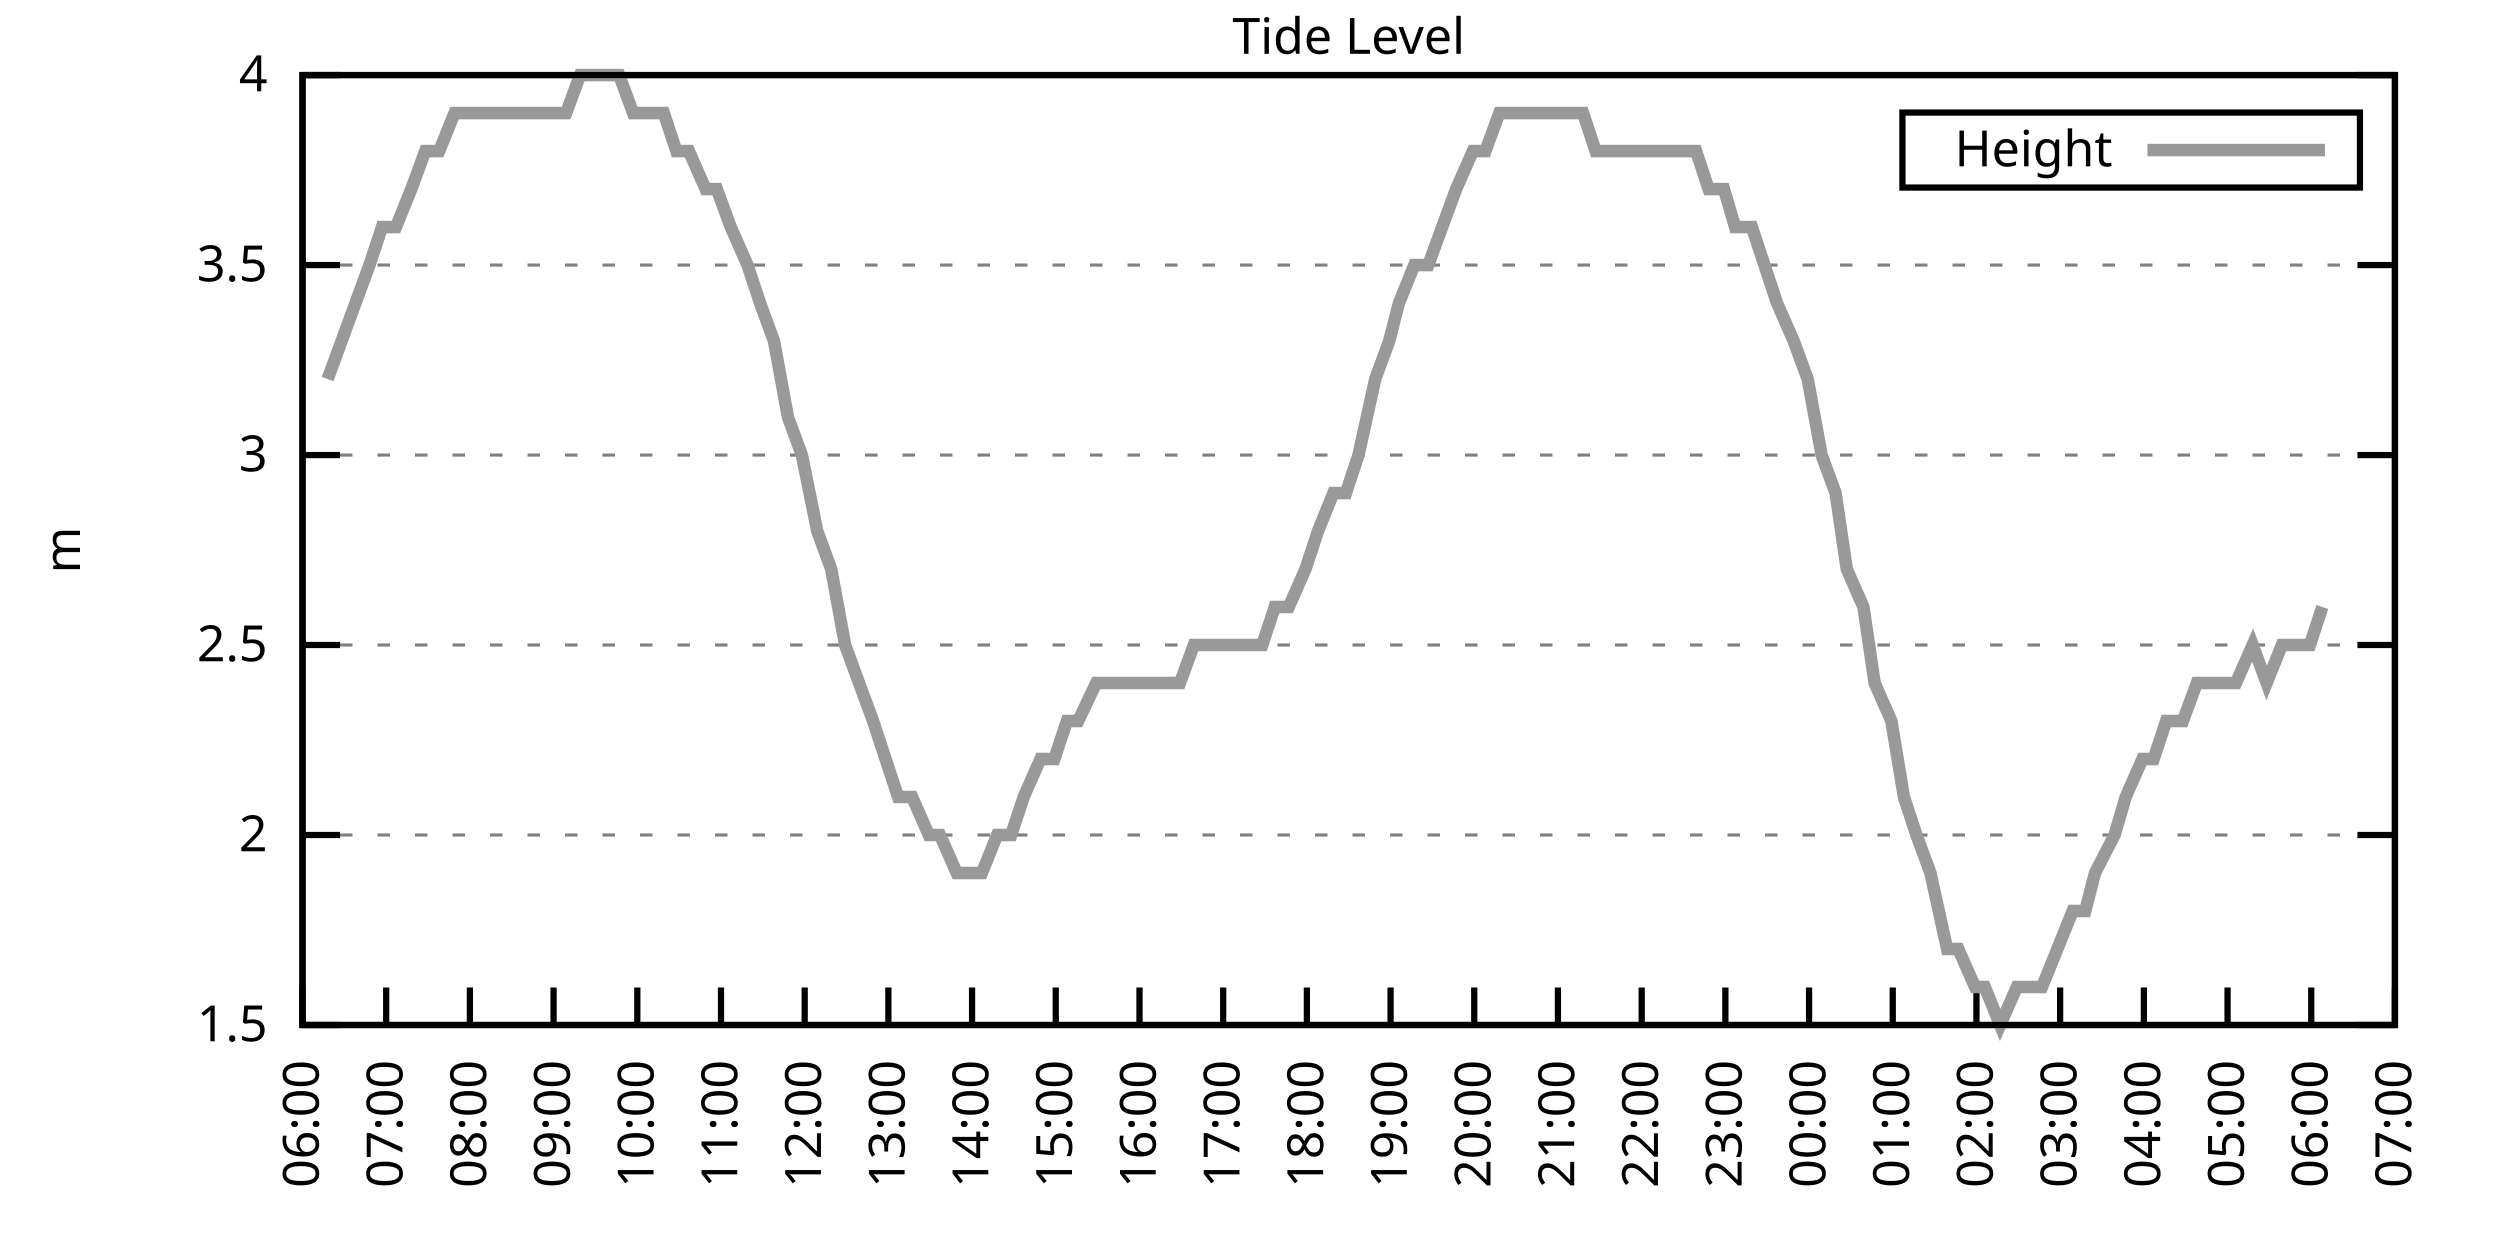
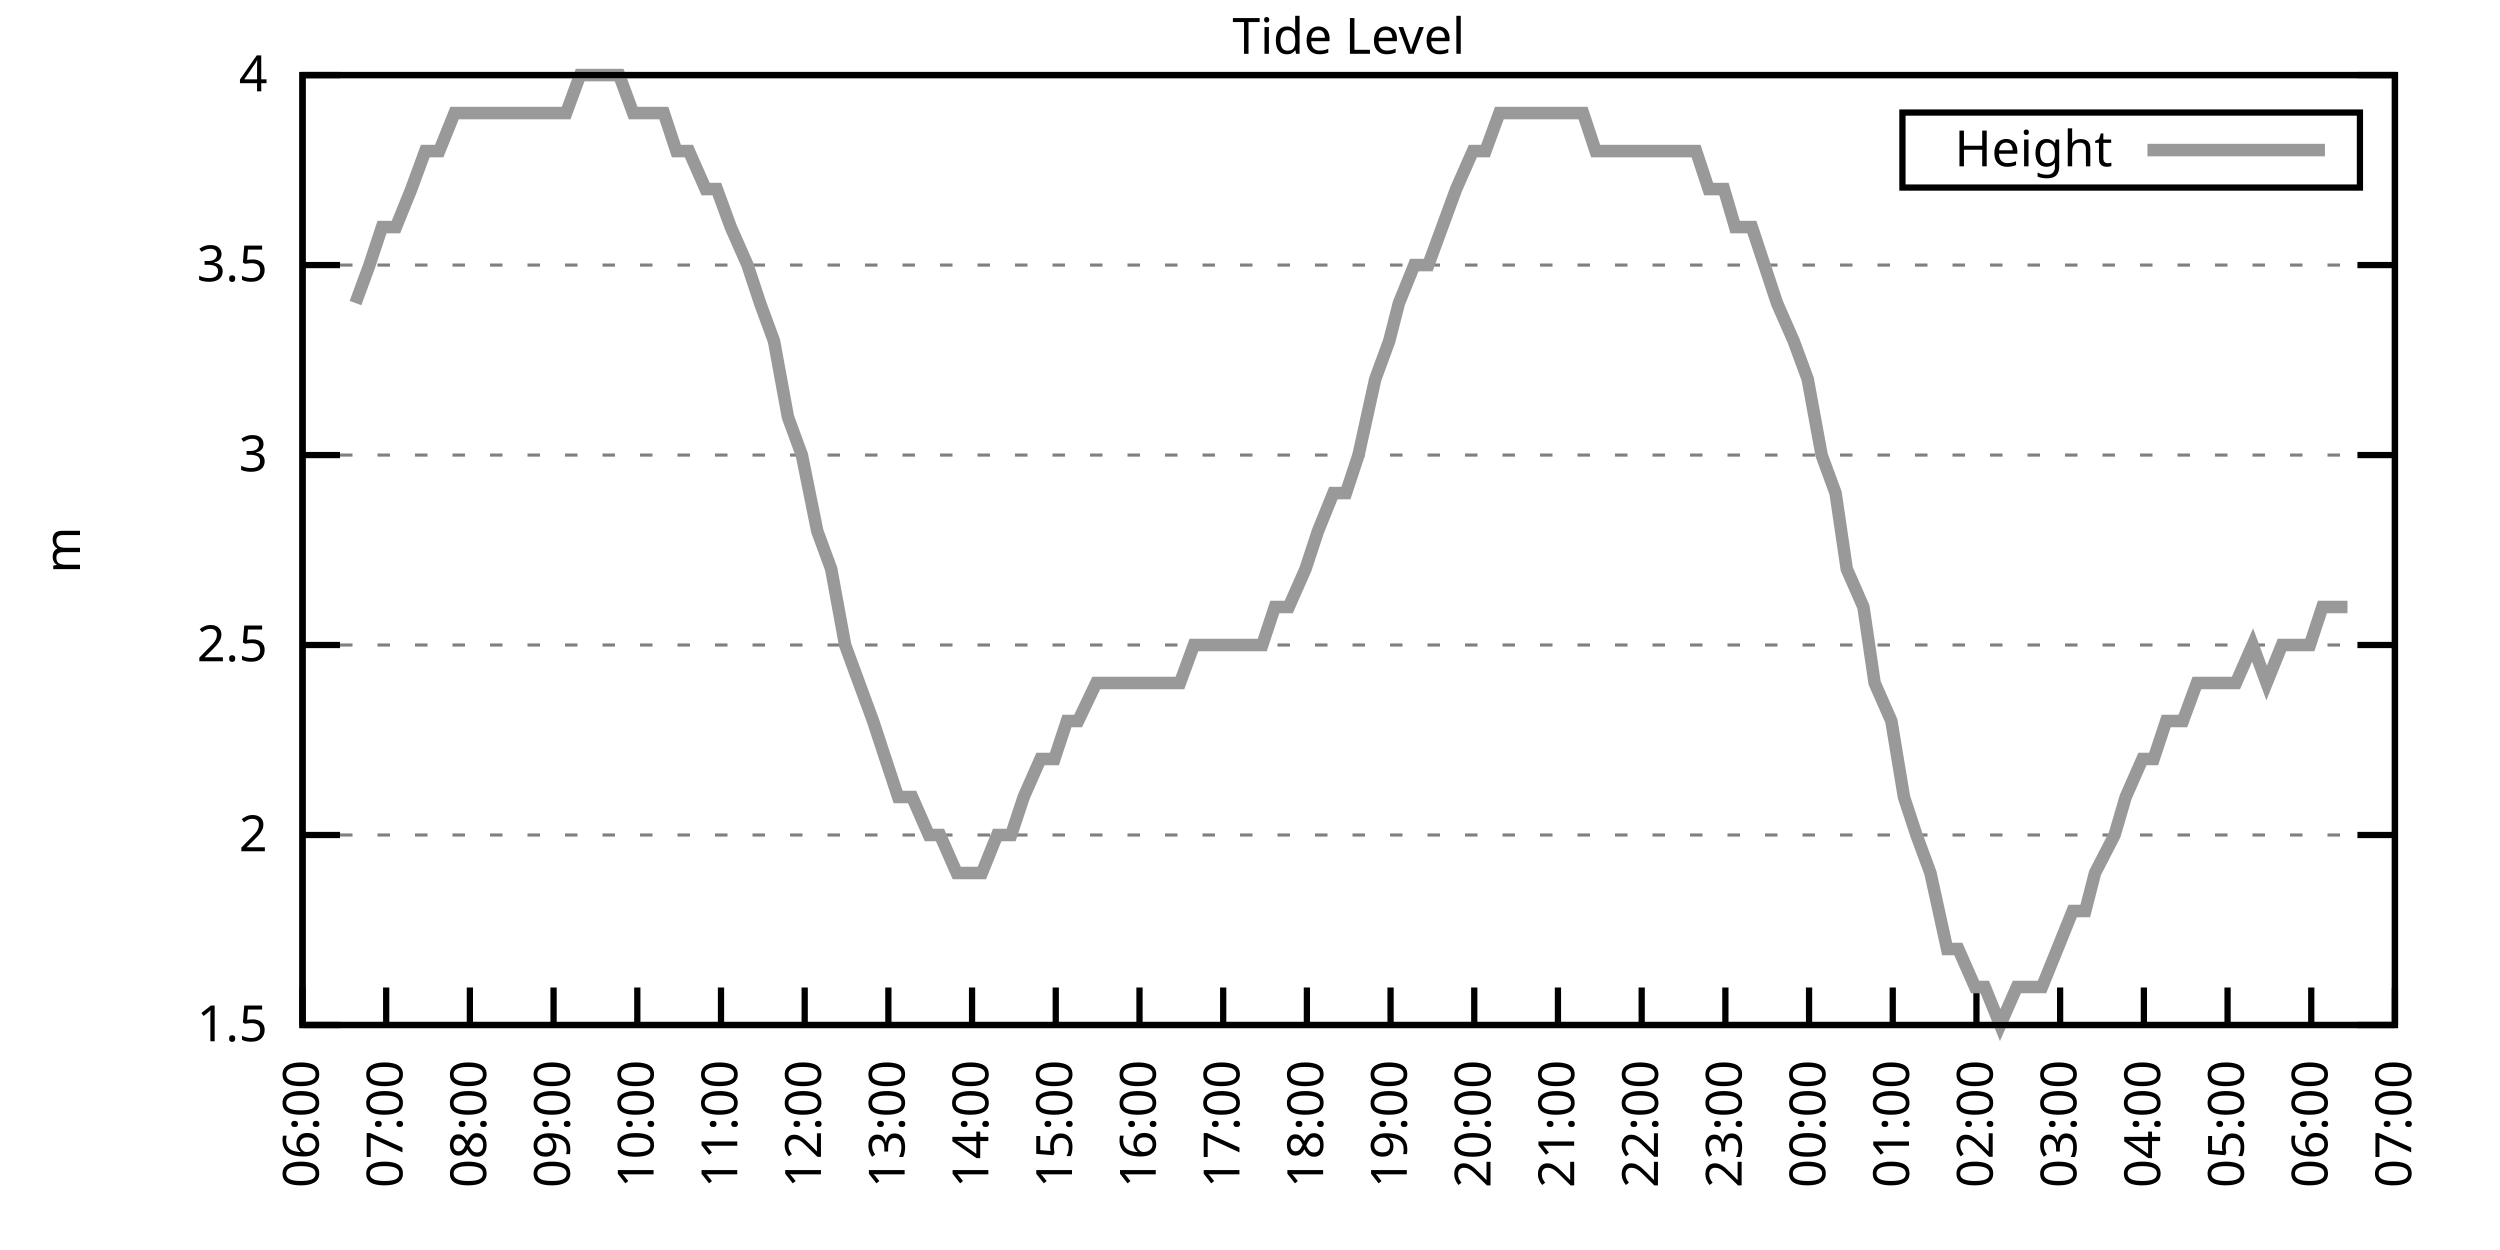
<svg xmlns="http://www.w3.org/2000/svg" xmlns:xlink="http://www.w3.org/1999/xlink" width="400" height="200" viewBox="0 0 400 200">
  <g id="gnuplot_canvas">
    <rect x="0" y="0" width="400" height="200" fill="none" />
    <defs>
      <circle id="gpDot" r="0.5" stroke-width="0.5" stroke="currentColor" />
      <path id="gpPt0" stroke-width="0.333" stroke="currentColor" d="M-1,0 h2 M0,-1 v2" />
      <path id="gpPt1" stroke-width="0.333" stroke="currentColor" d="M-1,-1 L1,1 M1,-1 L-1,1" />
      <path id="gpPt2" stroke-width="0.333" stroke="currentColor" d="M-1,0 L1,0 M0,-1 L0,1 M-1,-1 L1,1 M-1,1 L1,-1" />
      <rect id="gpPt3" stroke-width="0.333" stroke="currentColor" x="-1" y="-1" width="2" height="2" />
      <rect id="gpPt4" stroke-width="0.333" stroke="currentColor" fill="currentColor" x="-1" y="-1" width="2" height="2" />
      <circle id="gpPt5" stroke-width="0.333" stroke="currentColor" cx="0" cy="0" r="1" />
      <use xlink:href="#gpPt5" id="gpPt6" fill="currentColor" stroke="none" />
      <path id="gpPt7" stroke-width="0.333" stroke="currentColor" d="M0,-1.33 L-1.33,0.67 L1.33,0.67 z" />
      <use xlink:href="#gpPt7" id="gpPt8" fill="currentColor" stroke="none" />
      <use xlink:href="#gpPt7" id="gpPt9" stroke="currentColor" transform="rotate(180)" />
      <use xlink:href="#gpPt9" id="gpPt10" fill="currentColor" stroke="none" />
      <use xlink:href="#gpPt3" id="gpPt11" stroke="currentColor" transform="rotate(45)" />
      <use xlink:href="#gpPt11" id="gpPt12" fill="currentColor" stroke="none" />
      <path id="gpPt13" stroke-width="0.333" stroke="currentColor" d="M0,1.330 L1.265,0.411 L0.782,-1.067 L-0.782,-1.076 L-1.265,0.411 z" />
      <use xlink:href="#gpPt13" id="gpPt14" fill="currentColor" stroke="none" />
      <filter id="textbox" filterUnits="objectBoundingBox" x="0" y="0" height="1" width="1">
        <feFlood flood-color="white" flood-opacity="1" result="bgnd" />
        <feComposite in="SourceGraphic" in2="bgnd" operator="atop" />
      </filter>
      <filter id="greybox" filterUnits="objectBoundingBox" x="0" y="0" height="1" width="1">
        <feFlood flood-color="lightgrey" flood-opacity="1" result="grey" />
        <feComposite in="SourceGraphic" in2="grey" operator="atop" />
      </filter>
    </defs>
    <g fill="none" color="white" stroke="currentColor" stroke-width="1.00" stroke-linecap="butt" stroke-linejoin="miter">
</g>
    <g fill="none" color="black" stroke="currentColor" stroke-width="1.00" stroke-linecap="butt" stroke-linejoin="miter">
      <g stroke="none" shape-rendering="crispEdges">
        <polygon fill="rgb(255, 255, 255)" points="48.40,164.00 383.18,164.00 383.18,12.02 48.40,12.02 " />
      </g>
    </g>
    <g fill="none" color="black" stroke="currentColor" stroke-width="1.00" stroke-linecap="butt" stroke-linejoin="miter">
</g>
    <g fill="none" color="black" stroke="black" stroke-width="0.50" stroke-linecap="butt" stroke-linejoin="miter">
</g>
    <g fill="none" color="gray" stroke="currentColor" stroke-width="0.50" stroke-linecap="butt" stroke-linejoin="miter">
      <path stroke="gray" stroke-dasharray="2,4" class="gridline" d="M48.40,164.00 L383.19,164.00  " />
    </g>
    <g fill="none" color="gray" stroke="gray" stroke-width="1.00" stroke-linecap="butt" stroke-linejoin="miter">
</g>
    <g fill="none" color="black" stroke="currentColor" stroke-width="1.00" stroke-linecap="butt" stroke-linejoin="miter">
      <path stroke="black" d="M48.40,164.00 L54.40,164.00 M383.19,164.00 L377.19,164.00  " />
      <g transform="translate(42.80,166.60)" stroke="none" fill="black" font-family="Sans" font-size="8.00" text-anchor="end">
        <text>
          <tspan font-family="Sans"> 1.5</tspan>
        </text>
      </g>
    </g>
    <g fill="none" color="black" stroke="currentColor" stroke-width="1.00" stroke-linecap="butt" stroke-linejoin="miter">
</g>
    <g fill="none" color="black" stroke="black" stroke-width="0.50" stroke-linecap="butt" stroke-linejoin="miter">
</g>
    <g fill="none" color="gray" stroke="currentColor" stroke-width="0.50" stroke-linecap="butt" stroke-linejoin="miter">
      <path stroke="gray" stroke-dasharray="2,4" class="gridline" d="M48.40,133.60 L383.19,133.60  " />
    </g>
    <g fill="none" color="gray" stroke="gray" stroke-width="1.00" stroke-linecap="butt" stroke-linejoin="miter">
</g>
    <g fill="none" color="black" stroke="currentColor" stroke-width="1.00" stroke-linecap="butt" stroke-linejoin="miter">
      <path stroke="black" d="M48.40,133.60 L54.40,133.60 M383.19,133.60 L377.19,133.60  " />
      <g transform="translate(42.80,136.20)" stroke="none" fill="black" font-family="Sans" font-size="8.00" text-anchor="end">
        <text>
          <tspan font-family="Sans"> 2</tspan>
        </text>
      </g>
    </g>
    <g fill="none" color="black" stroke="currentColor" stroke-width="1.00" stroke-linecap="butt" stroke-linejoin="miter">
</g>
    <g fill="none" color="black" stroke="black" stroke-width="0.50" stroke-linecap="butt" stroke-linejoin="miter">
</g>
    <g fill="none" color="gray" stroke="currentColor" stroke-width="0.50" stroke-linecap="butt" stroke-linejoin="miter">
      <path stroke="gray" stroke-dasharray="2,4" class="gridline" d="M48.40,103.20 L383.19,103.20  " />
    </g>
    <g fill="none" color="gray" stroke="gray" stroke-width="1.00" stroke-linecap="butt" stroke-linejoin="miter">
</g>
    <g fill="none" color="black" stroke="currentColor" stroke-width="1.00" stroke-linecap="butt" stroke-linejoin="miter">
      <path stroke="black" d="M48.40,103.20 L54.40,103.20 M383.19,103.20 L377.19,103.20  " />
      <g transform="translate(42.80,105.80)" stroke="none" fill="black" font-family="Sans" font-size="8.00" text-anchor="end">
        <text>
          <tspan font-family="Sans"> 2.5</tspan>
        </text>
      </g>
    </g>
    <g fill="none" color="black" stroke="currentColor" stroke-width="1.00" stroke-linecap="butt" stroke-linejoin="miter">
</g>
    <g fill="none" color="black" stroke="black" stroke-width="0.50" stroke-linecap="butt" stroke-linejoin="miter">
</g>
    <g fill="none" color="gray" stroke="currentColor" stroke-width="0.50" stroke-linecap="butt" stroke-linejoin="miter">
      <path stroke="gray" stroke-dasharray="2,4" class="gridline" d="M48.40,72.81 L383.19,72.81  " />
    </g>
    <g fill="none" color="gray" stroke="gray" stroke-width="1.00" stroke-linecap="butt" stroke-linejoin="miter">
</g>
    <g fill="none" color="black" stroke="currentColor" stroke-width="1.00" stroke-linecap="butt" stroke-linejoin="miter">
      <path stroke="black" d="M48.40,72.81 L54.40,72.81 M383.19,72.81 L377.19,72.81  " />
      <g transform="translate(42.80,75.41)" stroke="none" fill="black" font-family="Sans" font-size="8.00" text-anchor="end">
        <text>
          <tspan font-family="Sans"> 3</tspan>
        </text>
      </g>
    </g>
    <g fill="none" color="black" stroke="currentColor" stroke-width="1.00" stroke-linecap="butt" stroke-linejoin="miter">
</g>
    <g fill="none" color="black" stroke="black" stroke-width="0.50" stroke-linecap="butt" stroke-linejoin="miter">
</g>
    <g fill="none" color="gray" stroke="currentColor" stroke-width="0.50" stroke-linecap="butt" stroke-linejoin="miter">
      <path stroke="gray" stroke-dasharray="2,4" class="gridline" d="M48.40,42.41 L383.19,42.41  " />
    </g>
    <g fill="none" color="gray" stroke="gray" stroke-width="1.00" stroke-linecap="butt" stroke-linejoin="miter">
</g>
    <g fill="none" color="black" stroke="currentColor" stroke-width="1.00" stroke-linecap="butt" stroke-linejoin="miter">
      <path stroke="black" d="M48.40,42.41 L54.40,42.41 M383.19,42.41 L377.19,42.41  " />
      <g transform="translate(42.80,45.01)" stroke="none" fill="black" font-family="Sans" font-size="8.00" text-anchor="end">
        <text>
          <tspan font-family="Sans"> 3.5</tspan>
        </text>
      </g>
    </g>
    <g fill="none" color="black" stroke="currentColor" stroke-width="1.00" stroke-linecap="butt" stroke-linejoin="miter">
</g>
    <g fill="none" color="black" stroke="black" stroke-width="0.50" stroke-linecap="butt" stroke-linejoin="miter">
</g>
    <g fill="none" color="gray" stroke="currentColor" stroke-width="0.50" stroke-linecap="butt" stroke-linejoin="miter">
      <path stroke="gray" stroke-dasharray="2,4" class="gridline" d="M48.40,12.01 L383.19,12.01  " />
    </g>
    <g fill="none" color="gray" stroke="gray" stroke-width="1.00" stroke-linecap="butt" stroke-linejoin="miter">
</g>
    <g fill="none" color="black" stroke="currentColor" stroke-width="1.00" stroke-linecap="butt" stroke-linejoin="miter">
      <path stroke="black" d="M48.40,12.01 L54.40,12.01 M383.19,12.01 L377.19,12.01  " />
      <g transform="translate(42.80,14.61)" stroke="none" fill="black" font-family="Sans" font-size="8.00" text-anchor="end">
        <text>
          <tspan font-family="Sans"> 4</tspan>
        </text>
      </g>
    </g>
    <g fill="none" color="black" stroke="currentColor" stroke-width="1.00" stroke-linecap="butt" stroke-linejoin="miter">
      <path stroke="black" d="M48.40,164.00 L48.40,158.00  " />
      <g transform="translate(51.00,169.60) rotate(270.00)" stroke="none" fill="black" font-family="Sans" font-size="8.00" text-anchor="end">
        <text>
          <tspan font-family="Sans">06:00</tspan>
        </text>
      </g>
    </g>
    <g fill="none" color="black" stroke="currentColor" stroke-width="1.00" stroke-linecap="butt" stroke-linejoin="miter">
      <path stroke="black" d="M61.79,164.00 L61.79,158.00  " />
      <g transform="translate(64.39,169.60) rotate(270.00)" stroke="none" fill="black" font-family="Sans" font-size="8.00" text-anchor="end">
        <text>
          <tspan font-family="Sans">07:00</tspan>
        </text>
      </g>
    </g>
    <g fill="none" color="black" stroke="currentColor" stroke-width="1.00" stroke-linecap="butt" stroke-linejoin="miter">
      <path stroke="black" d="M75.18,164.00 L75.18,158.00  " />
      <g transform="translate(77.78,169.60) rotate(270.00)" stroke="none" fill="black" font-family="Sans" font-size="8.00" text-anchor="end">
        <text>
          <tspan font-family="Sans">08:00</tspan>
        </text>
      </g>
    </g>
    <g fill="none" color="black" stroke="currentColor" stroke-width="1.00" stroke-linecap="butt" stroke-linejoin="miter">
      <path stroke="black" d="M88.57,164.00 L88.57,158.00  " />
      <g transform="translate(91.17,169.60) rotate(270.00)" stroke="none" fill="black" font-family="Sans" font-size="8.00" text-anchor="end">
        <text>
          <tspan font-family="Sans">09:00</tspan>
        </text>
      </g>
    </g>
    <g fill="none" color="black" stroke="currentColor" stroke-width="1.00" stroke-linecap="butt" stroke-linejoin="miter">
      <path stroke="black" d="M101.97,164.00 L101.97,158.00  " />
      <g transform="translate(104.57,169.60) rotate(270.00)" stroke="none" fill="black" font-family="Sans" font-size="8.00" text-anchor="end">
        <text>
          <tspan font-family="Sans">10:00</tspan>
        </text>
      </g>
    </g>
    <g fill="none" color="black" stroke="currentColor" stroke-width="1.00" stroke-linecap="butt" stroke-linejoin="miter">
      <path stroke="black" d="M115.36,164.00 L115.36,158.00  " />
      <g transform="translate(117.96,169.60) rotate(270.00)" stroke="none" fill="black" font-family="Sans" font-size="8.00" text-anchor="end">
        <text>
          <tspan font-family="Sans">11:00</tspan>
        </text>
      </g>
    </g>
    <g fill="none" color="black" stroke="currentColor" stroke-width="1.00" stroke-linecap="butt" stroke-linejoin="miter">
      <path stroke="black" d="M128.75,164.00 L128.75,158.00  " />
      <g transform="translate(131.35,169.60) rotate(270.00)" stroke="none" fill="black" font-family="Sans" font-size="8.00" text-anchor="end">
        <text>
          <tspan font-family="Sans">12:00</tspan>
        </text>
      </g>
    </g>
    <g fill="none" color="black" stroke="currentColor" stroke-width="1.00" stroke-linecap="butt" stroke-linejoin="miter">
      <path stroke="black" d="M142.14,164.00 L142.14,158.00  " />
      <g transform="translate(144.74,169.60) rotate(270.00)" stroke="none" fill="black" font-family="Sans" font-size="8.00" text-anchor="end">
        <text>
          <tspan font-family="Sans">13:00</tspan>
        </text>
      </g>
    </g>
    <g fill="none" color="black" stroke="currentColor" stroke-width="1.00" stroke-linecap="butt" stroke-linejoin="miter">
      <path stroke="black" d="M155.53,164.00 L155.53,158.00  " />
      <g transform="translate(158.13,169.60) rotate(270.00)" stroke="none" fill="black" font-family="Sans" font-size="8.00" text-anchor="end">
        <text>
          <tspan font-family="Sans">14:00</tspan>
        </text>
      </g>
    </g>
    <g fill="none" color="black" stroke="currentColor" stroke-width="1.00" stroke-linecap="butt" stroke-linejoin="miter">
      <path stroke="black" d="M168.92,164.00 L168.92,158.00  " />
      <g transform="translate(171.52,169.60) rotate(270.00)" stroke="none" fill="black" font-family="Sans" font-size="8.00" text-anchor="end">
        <text>
          <tspan font-family="Sans">15:00</tspan>
        </text>
      </g>
    </g>
    <g fill="none" color="black" stroke="currentColor" stroke-width="1.00" stroke-linecap="butt" stroke-linejoin="miter">
      <path stroke="black" d="M182.32,164.00 L182.32,158.00  " />
      <g transform="translate(184.92,169.60) rotate(270.00)" stroke="none" fill="black" font-family="Sans" font-size="8.00" text-anchor="end">
        <text>
          <tspan font-family="Sans">16:00</tspan>
        </text>
      </g>
    </g>
    <g fill="none" color="black" stroke="currentColor" stroke-width="1.00" stroke-linecap="butt" stroke-linejoin="miter">
      <path stroke="black" d="M195.71,164.00 L195.71,158.00  " />
      <g transform="translate(198.31,169.60) rotate(270.00)" stroke="none" fill="black" font-family="Sans" font-size="8.00" text-anchor="end">
        <text>
          <tspan font-family="Sans">17:00</tspan>
        </text>
      </g>
    </g>
    <g fill="none" color="black" stroke="currentColor" stroke-width="1.00" stroke-linecap="butt" stroke-linejoin="miter">
      <path stroke="black" d="M209.10,164.00 L209.10,158.00  " />
      <g transform="translate(211.70,169.60) rotate(270.00)" stroke="none" fill="black" font-family="Sans" font-size="8.00" text-anchor="end">
        <text>
          <tspan font-family="Sans">18:00</tspan>
        </text>
      </g>
    </g>
    <g fill="none" color="black" stroke="currentColor" stroke-width="1.00" stroke-linecap="butt" stroke-linejoin="miter">
      <path stroke="black" d="M222.49,164.00 L222.49,158.00  " />
      <g transform="translate(225.09,169.60) rotate(270.00)" stroke="none" fill="black" font-family="Sans" font-size="8.00" text-anchor="end">
        <text>
          <tspan font-family="Sans">19:00</tspan>
        </text>
      </g>
    </g>
    <g fill="none" color="black" stroke="currentColor" stroke-width="1.00" stroke-linecap="butt" stroke-linejoin="miter">
      <path stroke="black" d="M235.88,164.00 L235.88,158.00  " />
      <g transform="translate(238.48,169.60) rotate(270.00)" stroke="none" fill="black" font-family="Sans" font-size="8.00" text-anchor="end">
        <text>
          <tspan font-family="Sans">20:00</tspan>
        </text>
      </g>
    </g>
    <g fill="none" color="black" stroke="currentColor" stroke-width="1.00" stroke-linecap="butt" stroke-linejoin="miter">
      <path stroke="black" d="M249.27,164.00 L249.27,158.00  " />
      <g transform="translate(251.87,169.60) rotate(270.00)" stroke="none" fill="black" font-family="Sans" font-size="8.00" text-anchor="end">
        <text>
          <tspan font-family="Sans">21:00</tspan>
        </text>
      </g>
    </g>
    <g fill="none" color="black" stroke="currentColor" stroke-width="1.00" stroke-linecap="butt" stroke-linejoin="miter">
      <path stroke="black" d="M262.67,164.00 L262.67,158.00  " />
      <g transform="translate(265.27,169.60) rotate(270.00)" stroke="none" fill="black" font-family="Sans" font-size="8.00" text-anchor="end">
        <text>
          <tspan font-family="Sans">22:00</tspan>
        </text>
      </g>
    </g>
    <g fill="none" color="black" stroke="currentColor" stroke-width="1.00" stroke-linecap="butt" stroke-linejoin="miter">
      <path stroke="black" d="M276.06,164.00 L276.06,158.00  " />
      <g transform="translate(278.66,169.60) rotate(270.00)" stroke="none" fill="black" font-family="Sans" font-size="8.00" text-anchor="end">
        <text>
          <tspan font-family="Sans">23:00</tspan>
        </text>
      </g>
    </g>
    <g fill="none" color="black" stroke="currentColor" stroke-width="1.00" stroke-linecap="butt" stroke-linejoin="miter">
      <path stroke="black" d="M289.45,164.00 L289.45,158.00  " />
      <g transform="translate(292.05,169.60) rotate(270.00)" stroke="none" fill="black" font-family="Sans" font-size="8.00" text-anchor="end">
        <text>
          <tspan font-family="Sans">00:00</tspan>
        </text>
      </g>
    </g>
    <g fill="none" color="black" stroke="currentColor" stroke-width="1.00" stroke-linecap="butt" stroke-linejoin="miter">
      <path stroke="black" d="M302.84,164.00 L302.84,158.00  " />
      <g transform="translate(305.44,169.60) rotate(270.00)" stroke="none" fill="black" font-family="Sans" font-size="8.00" text-anchor="end">
        <text>
          <tspan font-family="Sans">01:00</tspan>
        </text>
      </g>
    </g>
    <g fill="none" color="black" stroke="currentColor" stroke-width="1.00" stroke-linecap="butt" stroke-linejoin="miter">
      <path stroke="black" d="M316.23,164.00 L316.23,158.00  " />
      <g transform="translate(318.83,169.60) rotate(270.00)" stroke="none" fill="black" font-family="Sans" font-size="8.00" text-anchor="end">
        <text>
          <tspan font-family="Sans">02:00</tspan>
        </text>
      </g>
    </g>
    <g fill="none" color="black" stroke="currentColor" stroke-width="1.00" stroke-linecap="butt" stroke-linejoin="miter">
      <path stroke="black" d="M329.62,164.00 L329.62,158.00  " />
      <g transform="translate(332.22,169.60) rotate(270.00)" stroke="none" fill="black" font-family="Sans" font-size="8.00" text-anchor="end">
        <text>
          <tspan font-family="Sans">03:00</tspan>
        </text>
      </g>
    </g>
    <g fill="none" color="black" stroke="currentColor" stroke-width="1.00" stroke-linecap="butt" stroke-linejoin="miter">
      <path stroke="black" d="M343.02,164.00 L343.02,158.00  " />
      <g transform="translate(345.62,169.60) rotate(270.00)" stroke="none" fill="black" font-family="Sans" font-size="8.00" text-anchor="end">
        <text>
          <tspan font-family="Sans">04:00</tspan>
        </text>
      </g>
    </g>
    <g fill="none" color="black" stroke="currentColor" stroke-width="1.00" stroke-linecap="butt" stroke-linejoin="miter">
      <path stroke="black" d="M356.41,164.00 L356.41,158.00  " />
      <g transform="translate(359.01,169.60) rotate(270.00)" stroke="none" fill="black" font-family="Sans" font-size="8.00" text-anchor="end">
        <text>
          <tspan font-family="Sans">05:00</tspan>
        </text>
      </g>
    </g>
    <g fill="none" color="black" stroke="currentColor" stroke-width="1.00" stroke-linecap="butt" stroke-linejoin="miter">
      <path stroke="black" d="M369.80,164.00 L369.80,158.00  " />
      <g transform="translate(372.40,169.60) rotate(270.00)" stroke="none" fill="black" font-family="Sans" font-size="8.00" text-anchor="end">
        <text>
          <tspan font-family="Sans">06:00</tspan>
        </text>
      </g>
    </g>
    <g fill="none" color="black" stroke="currentColor" stroke-width="1.00" stroke-linecap="butt" stroke-linejoin="miter">
      <path stroke="black" d="M383.19,164.00 L383.19,158.00  " />
      <g transform="translate(385.79,169.60) rotate(270.00)" stroke="none" fill="black" font-family="Sans" font-size="8.00" text-anchor="end">
        <text>
          <tspan font-family="Sans">07:00</tspan>
        </text>
      </g>
    </g>
    <g fill="none" color="black" stroke="currentColor" stroke-width="1.00" stroke-linecap="butt" stroke-linejoin="miter">
</g>
    <g fill="none" color="black" stroke="currentColor" stroke-width="1.00" stroke-linecap="butt" stroke-linejoin="miter">
      <path stroke="black" d="M48.40,12.01 L48.40,164.00 L383.19,164.00 L383.19,12.01 L48.40,12.01 Z  " />
    </g>
    <g fill="none" color="black" stroke="currentColor" stroke-width="1.00" stroke-linecap="butt" stroke-linejoin="miter">
</g>
    <g fill="none" color="black" stroke="currentColor" stroke-width="1.00" stroke-linecap="butt" stroke-linejoin="miter">
      <path stroke="black" d="M304.39,30.01 L304.39,18.01 L377.59,18.01 L377.59,30.01 L304.39,30.01 Z  " />
    </g>
    <g id="Tide_level_plot_1">
      <g fill="none" color="white" stroke="black" stroke-width="2.00" stroke-linecap="butt" stroke-linejoin="miter">
</g>
      <g fill="none" color="black" stroke="currentColor" stroke-width="2.00" stroke-linecap="butt" stroke-linejoin="miter">
        <g transform="translate(337.99,26.61)" stroke="none" fill="black" font-family="Sans" font-size="8.00" text-anchor="end">
          <text>
            <tspan font-family="Sans">Height</tspan>
          </text>
        </g>
      </g>
      <g fill="none" color="black" stroke="currentColor" stroke-width="2.00" stroke-linecap="butt" stroke-linejoin="miter">
-         <path stroke="rgb(153, 153, 153)" d="M343.59,24.01 L371.99,24.01 M52.42,60.65 L54.65,54.57 L56.88,48.49 L59.11,42.41 L61.12,36.33 L63.35,36.33   L65.81,30.25 L68.04,24.17 L70.27,24.17 L72.73,18.09 L74.74,18.09 L76.97,18.09 L79.20,18.09 L81.21,18.09   L83.89,18.09 L85.67,18.09 L88.35,18.09 L90.58,18.09 L92.82,12.01 L95.05,12.01 L97.06,12.01 L99.06,12.01   L101.30,18.09 L103.98,18.09 L106.21,18.09 L108.22,24.17 L110.22,24.17 L112.90,30.25 L114.69,30.25 L116.92,36.33   L119.60,42.41 L121.61,48.49 L123.84,54.57 L126.07,66.73 L128.30,72.81 L130.76,84.97 L132.99,91.04 L135.22,103.20   L137.45,109.28 L139.69,115.36 L141.69,121.44 L143.70,127.52 L145.94,127.52 L148.61,133.60 L150.40,133.60 L153.08,139.68   L155.09,139.68 L157.10,139.68 L159.55,133.60 L161.78,133.60 L163.79,127.52 L166.47,121.44 L168.70,121.44 L170.71,115.36   L172.50,115.36 L175.40,109.28 L176.96,109.28 L179.86,109.28 L182.09,109.28 L184.32,109.28 L186.56,109.28 L188.79,109.28   L191.02,103.20 L193.03,103.20 L195.48,103.20 L197.05,103.20 L199.73,103.20 L201.96,103.20 L203.97,97.12 L206.20,97.12   L208.88,91.04 L210.88,84.97 L213.34,78.89 L215.35,78.89 L217.36,72.81 L220.04,60.65 L222.27,54.57 L223.83,48.49   L226.29,42.41 L228.52,42.41 L230.75,36.33 L232.98,30.25 L235.66,24.17 L237.67,24.17 L239.90,18.09 L242.13,18.09   L244.36,18.09 L246.82,18.09 L249.05,18.09 L251.06,18.09 L253.29,18.09 L255.30,24.17 L257.98,24.17 L260.21,24.17   L261.77,24.17 L264.45,24.17 L266.46,24.17 L269.14,24.17 L271.37,24.17 L273.38,30.25 L275.83,30.25 L277.62,36.33   L280.30,36.33 L282.31,42.41 L284.32,48.49 L286.99,54.57 L289.23,60.65 L291.46,72.81 L293.69,78.89 L295.48,91.04   L298.15,97.12 L299.94,109.28 L302.62,115.36 L304.63,127.52 L306.63,133.60 L308.87,139.68 L311.54,151.84 L313.33,151.84   L316.01,157.92 L317.57,157.92 L320.03,164.00 L322.70,157.92 L324.94,157.92 L326.72,157.92 L329.18,151.84 L331.63,145.76   L333.64,145.76 L335.20,139.68 L338.33,133.60 L340.11,127.52 L342.79,121.44 L344.58,121.44 L346.59,115.36 L349.26,115.36   L351.50,109.28 L353.51,109.28 L355.74,109.28 L357.75,109.28 L360.42,103.20 L362.66,109.28 L365.11,103.20 L367.34,103.20   L369.58,103.20 L371.58,97.12  " />
+         <path stroke="rgb(153, 153, 153)" d="M343.59,24.01 L371.99,24.01 M56.88,48.49 L59.11,42.41 L61.12,36.33 L63.35,36.33 L65.81,30.25 L68.04,24.17   L70.27,24.17 L72.73,18.09 L74.74,18.09 L76.97,18.09 L79.20,18.09 L81.21,18.09 L83.89,18.09 L85.67,18.09   L88.35,18.09 L90.58,18.09 L92.82,12.01 L95.05,12.01 L97.06,12.01 L99.06,12.01 L101.30,18.09 L103.98,18.09   L106.21,18.09 L108.22,24.17 L110.22,24.17 L112.90,30.25 L114.69,30.25 L116.92,36.33 L119.60,42.41 L121.61,48.49   L123.84,54.57 L126.07,66.73 L128.30,72.81 L130.76,84.97 L132.99,91.04 L135.22,103.20 L137.45,109.28 L139.69,115.36   L141.69,121.44 L143.70,127.52 L145.94,127.52 L148.61,133.60 L150.40,133.60 L153.08,139.68 L155.09,139.68 L157.10,139.68   L159.55,133.60 L161.78,133.60 L163.79,127.52 L166.47,121.44 L168.70,121.44 L170.71,115.36 L172.50,115.36 L175.40,109.28   L176.96,109.28 L179.86,109.28 L182.09,109.28 L184.32,109.28 L186.56,109.28 L188.79,109.28 L191.02,103.20 L193.03,103.20   L195.48,103.20 L197.05,103.20 L199.73,103.20 L201.96,103.20 L203.97,97.12 L206.20,97.12 L208.88,91.04 L210.88,84.97   L213.34,78.89 L215.35,78.89 L217.36,72.81 L220.04,60.65 L222.27,54.57 L223.83,48.49 L226.29,42.41 L228.52,42.41   L230.75,36.33 L232.98,30.25 L235.66,24.17 L237.67,24.17 L239.90,18.09 L242.13,18.09 L244.36,18.09 L246.82,18.09   L249.05,18.09 L251.06,18.09 L253.29,18.09 L255.30,24.17 L257.98,24.17 L260.21,24.17 L261.77,24.17 L264.45,24.17   L266.46,24.17 L269.14,24.17 L271.37,24.17 L273.38,30.25 L275.83,30.25 L277.62,36.33 L280.30,36.33 L282.31,42.41   L284.32,48.49 L286.99,54.57 L289.23,60.65 L291.46,72.81 L293.69,78.89 L295.48,91.04 L298.15,97.12 L299.94,109.28   L302.62,115.36 L304.63,127.52 L306.63,133.60 L308.87,139.68 L311.54,151.84 L313.33,151.84 L316.01,157.92 L317.57,157.92   L320.03,164.00 L322.70,157.92 L324.94,157.92 L326.72,157.92 L329.18,151.84 L331.63,145.76 L333.64,145.76 L335.20,139.68   L338.33,133.60 L340.11,127.52 L342.79,121.44 L344.58,121.44 L346.59,115.36 L349.26,115.36 L351.50,109.28 L353.51,109.28   L355.74,109.28 L357.75,109.28 L360.42,103.20 L362.66,109.28 L365.11,103.20 L367.34,103.20 L369.58,103.20 L371.58,97.12   L373.59,97.12 L375.60,97.12  " />
      </g>
    </g>
    <g fill="none" color="black" stroke="currentColor" stroke-width="2.00" stroke-linecap="butt" stroke-linejoin="miter">
</g>
    <g fill="none" color="black" stroke="black" stroke-width="1.00" stroke-linecap="butt" stroke-linejoin="miter">
</g>
    <g fill="none" color="black" stroke="currentColor" stroke-width="1.00" stroke-linecap="butt" stroke-linejoin="miter">
      <path stroke="black" d="M48.40,12.01 L48.40,164.00 L383.19,164.00 L383.19,12.01 L48.40,12.01 Z  " />
      <g transform="translate(12.80,88.01) rotate(270.00)" stroke="none" fill="black" font-family="Sans" font-size="8.00" text-anchor="middle">
        <text>
          <tspan font-family="Sans">m</tspan>
        </text>
      </g>
    </g>
    <g fill="none" color="black" stroke="currentColor" stroke-width="1.00" stroke-linecap="butt" stroke-linejoin="miter">
</g>
    <g fill="none" color="black" stroke="currentColor" stroke-width="1.00" stroke-linecap="butt" stroke-linejoin="miter">
      <g transform="translate(215.79,8.61)" stroke="none" fill="black" font-family="Sans" font-size="8.00" text-anchor="middle">
        <text>
          <tspan font-family="Sans">Tide Level</tspan>
        </text>
      </g>
    </g>
    <g fill="none" color="black" stroke="currentColor" stroke-width="1.00" stroke-linecap="butt" stroke-linejoin="miter">
</g>
  </g>
</svg>
